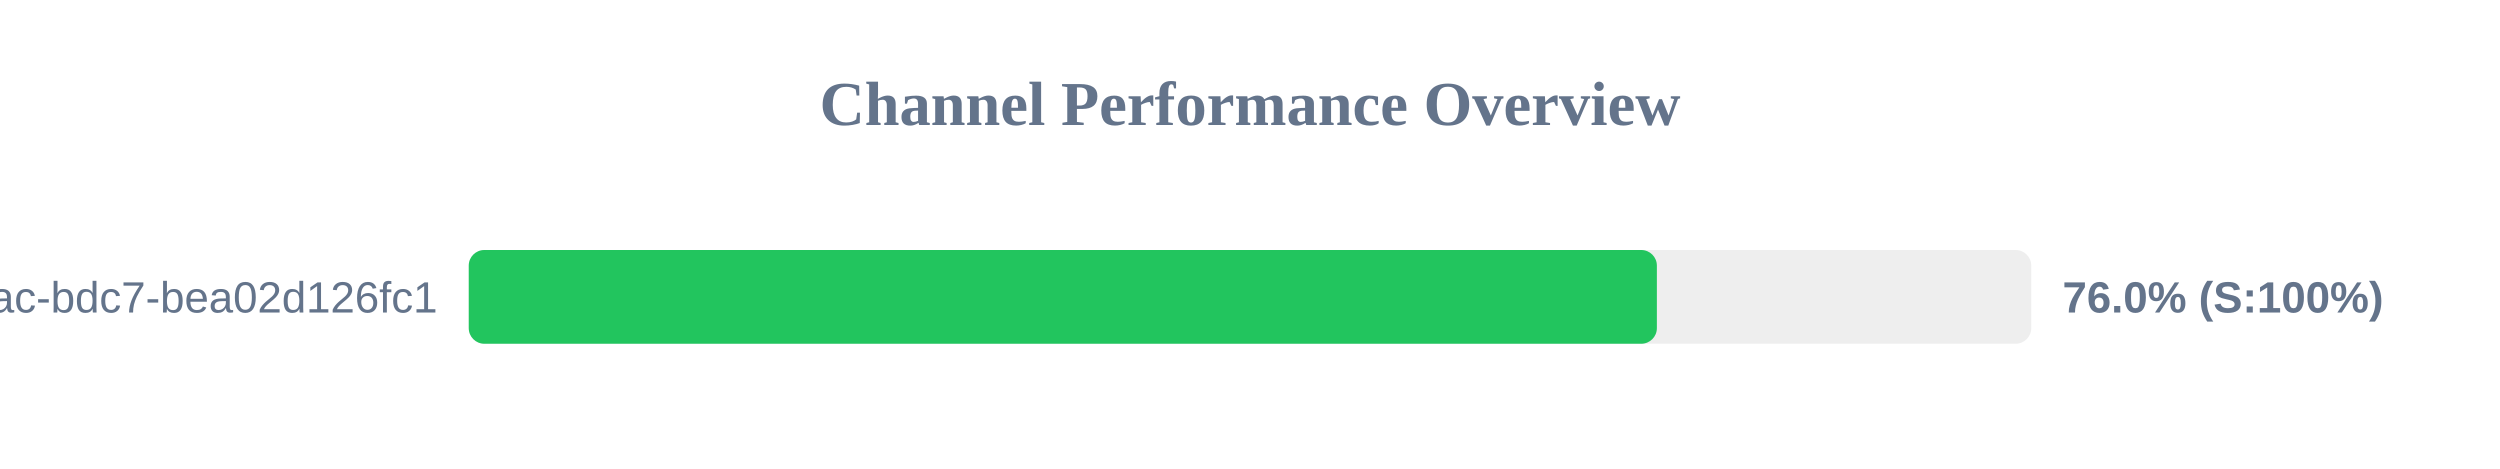
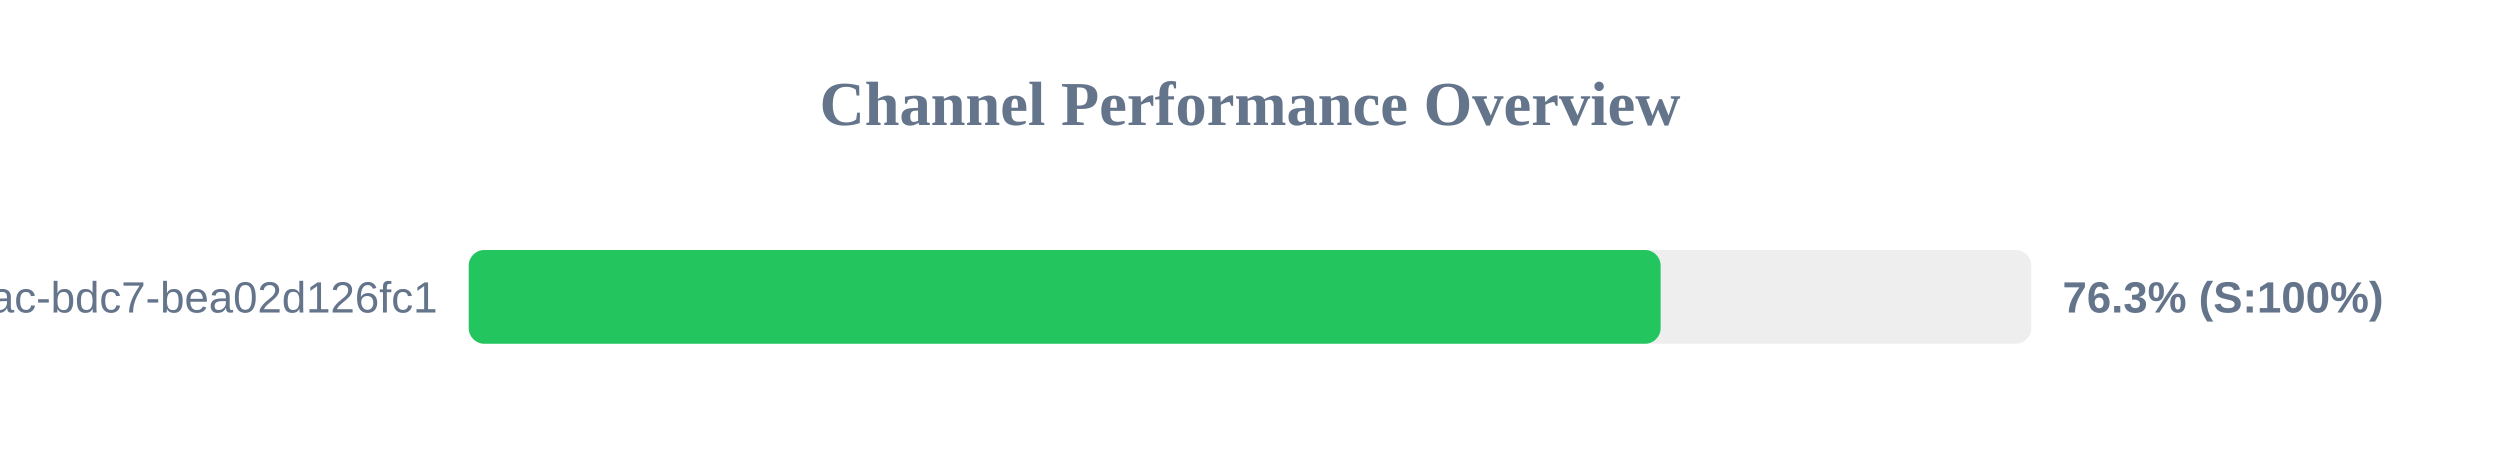
<svg xmlns="http://www.w3.org/2000/svg" width="800" height="150" version="1.1">
  <style>
        .row { font: 14px Arial; fill: #64748b; }
        .score { font: bold 14px Arial; fill: #64748b; }
    </style>
  <text x="400" y="40" text-anchor="middle" font-size="20px" font-weight="bold" fill="#64748b">Channel Performance Overview</text>
  <rect x="150" y="80" width="500" height="30" fill="#eee" rx="5" />
-   <rect x="150" y="80" width="380.2" height="30" fill="#22c55e" rx="5" />
+   <rect x="150" y="80" width="381.4" height="30" fill="#22c55e" rx="5" />
  <text x="140" y="100" text-anchor="end" class="row">?uuid=e31ad3e6-e341-42ac-bdc7-bea02d126fc1</text>
-   <text x="660" y="100" text-anchor="start" class="score">76.0% (S:100%)</text>
+   <text x="660" y="100" text-anchor="start" class="score">76.3% (S:100%)</text>
</svg>
